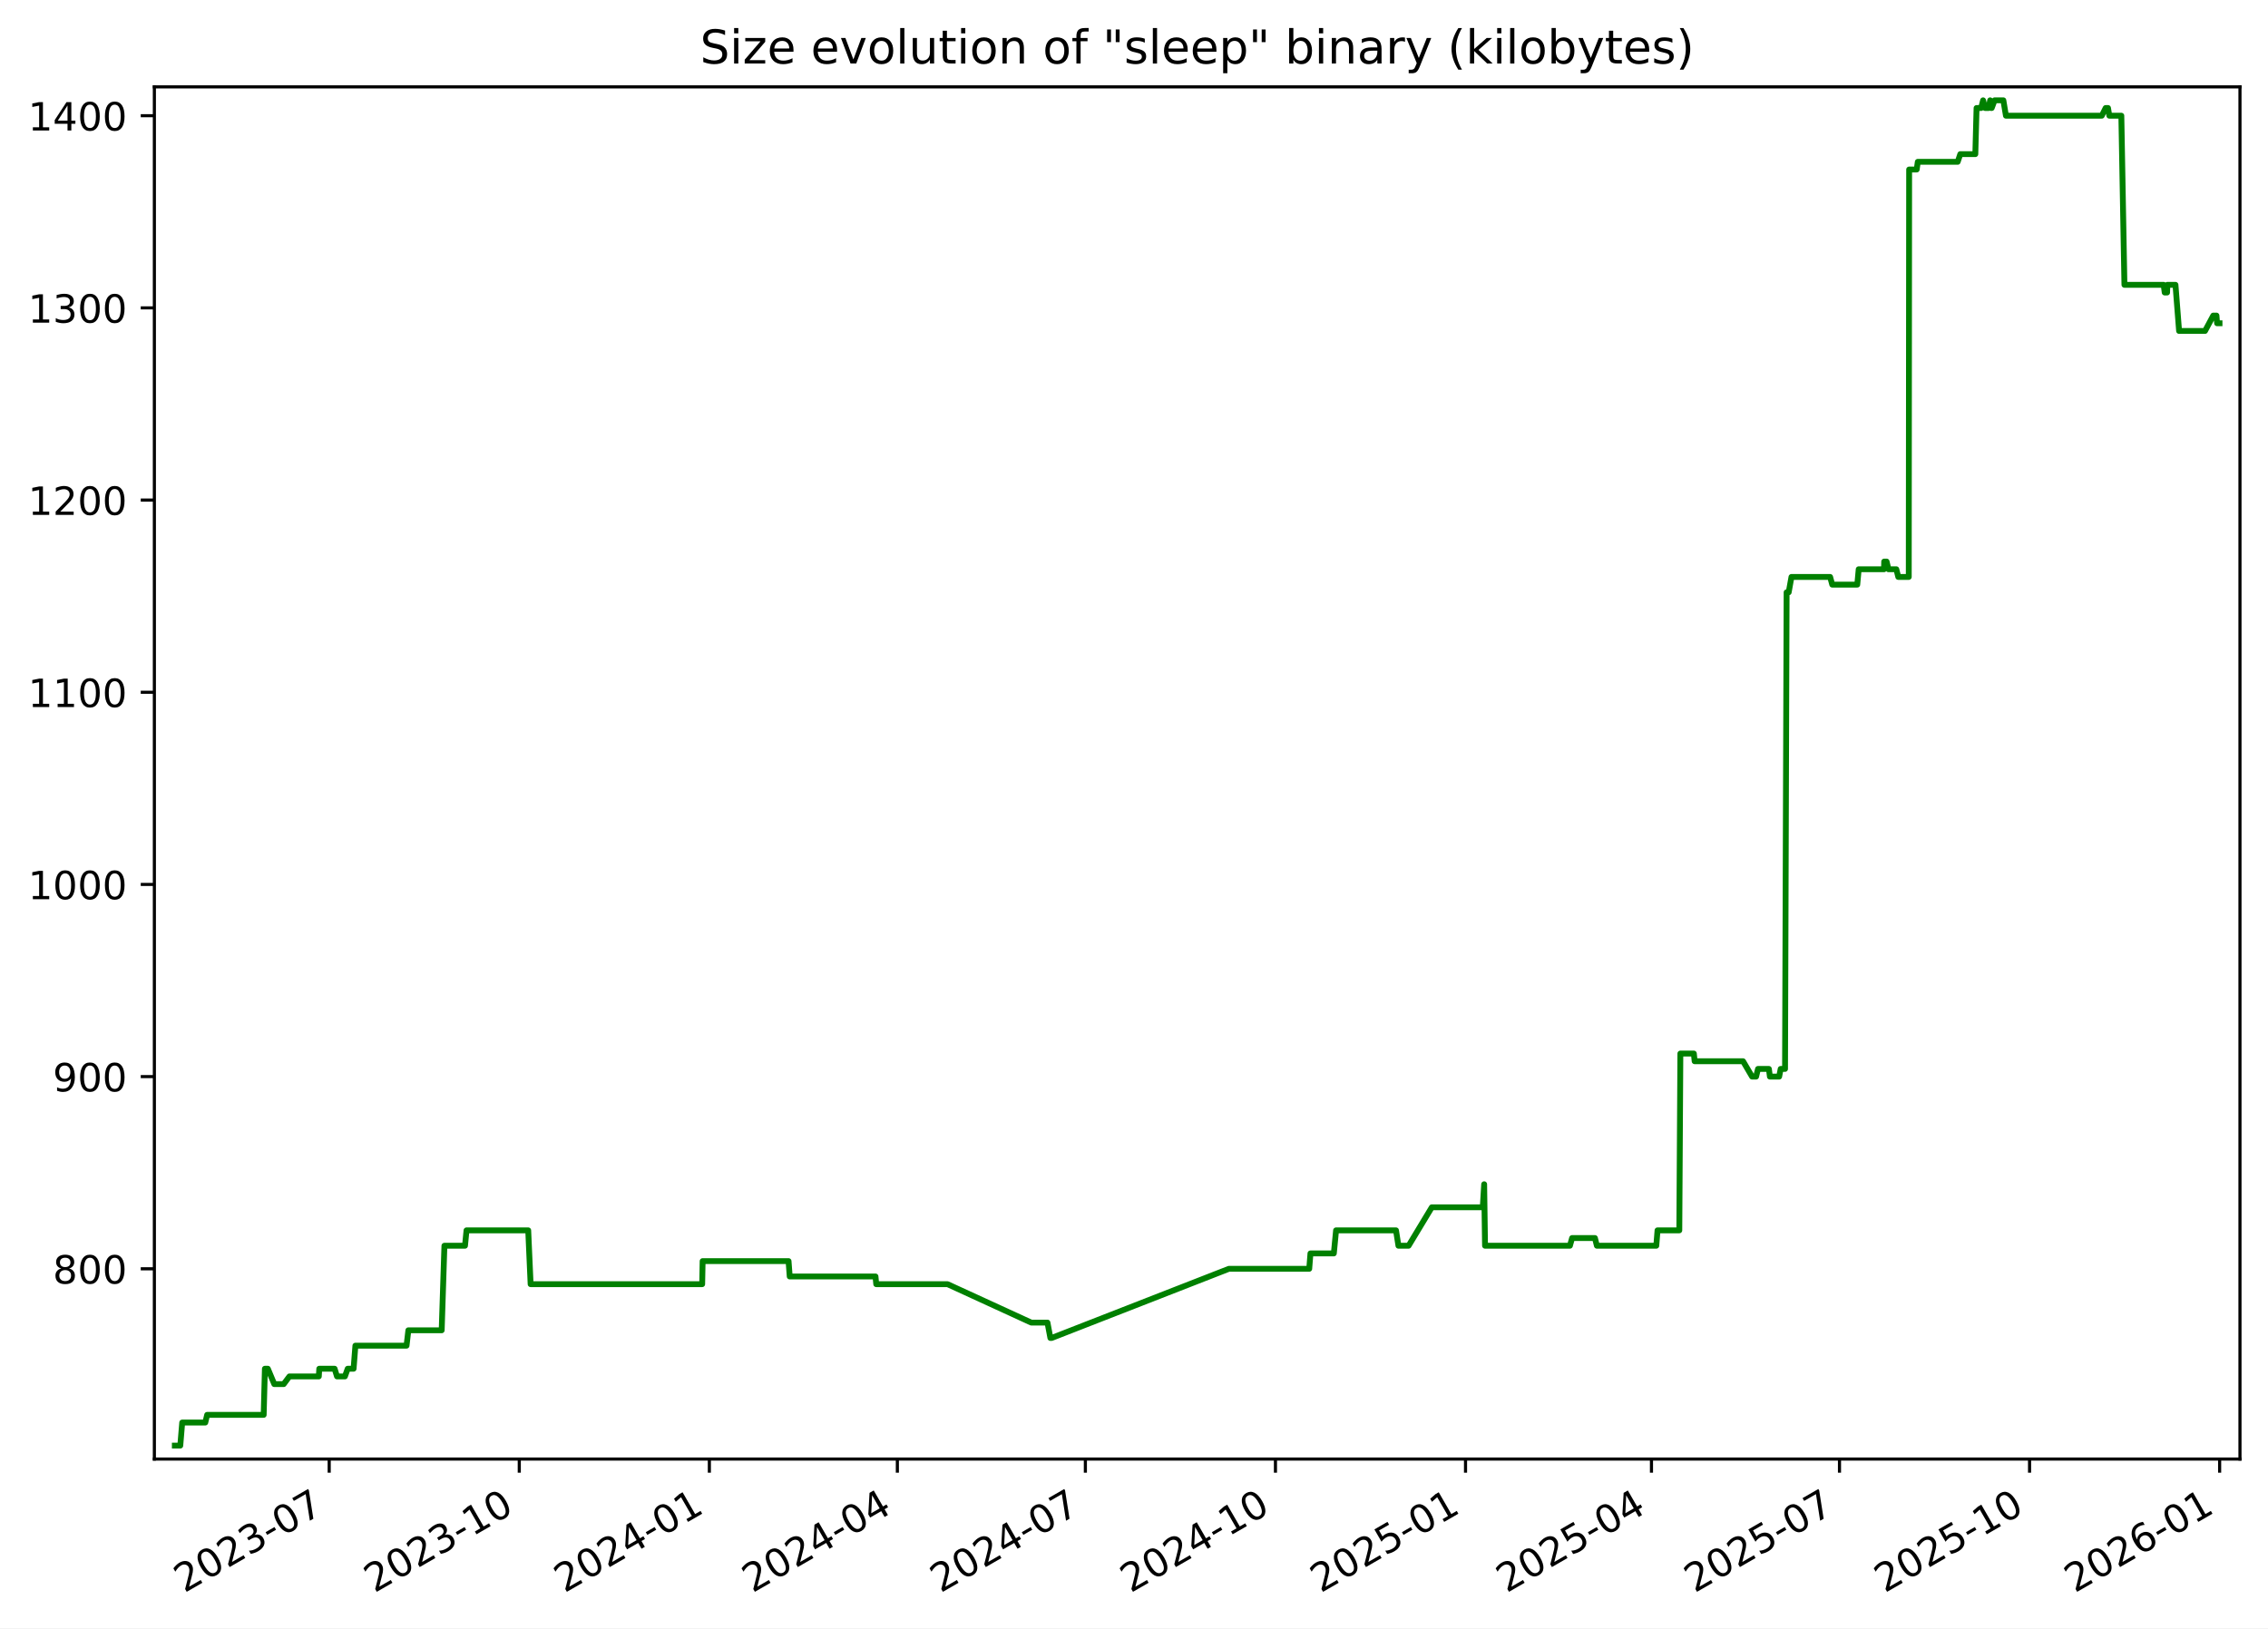
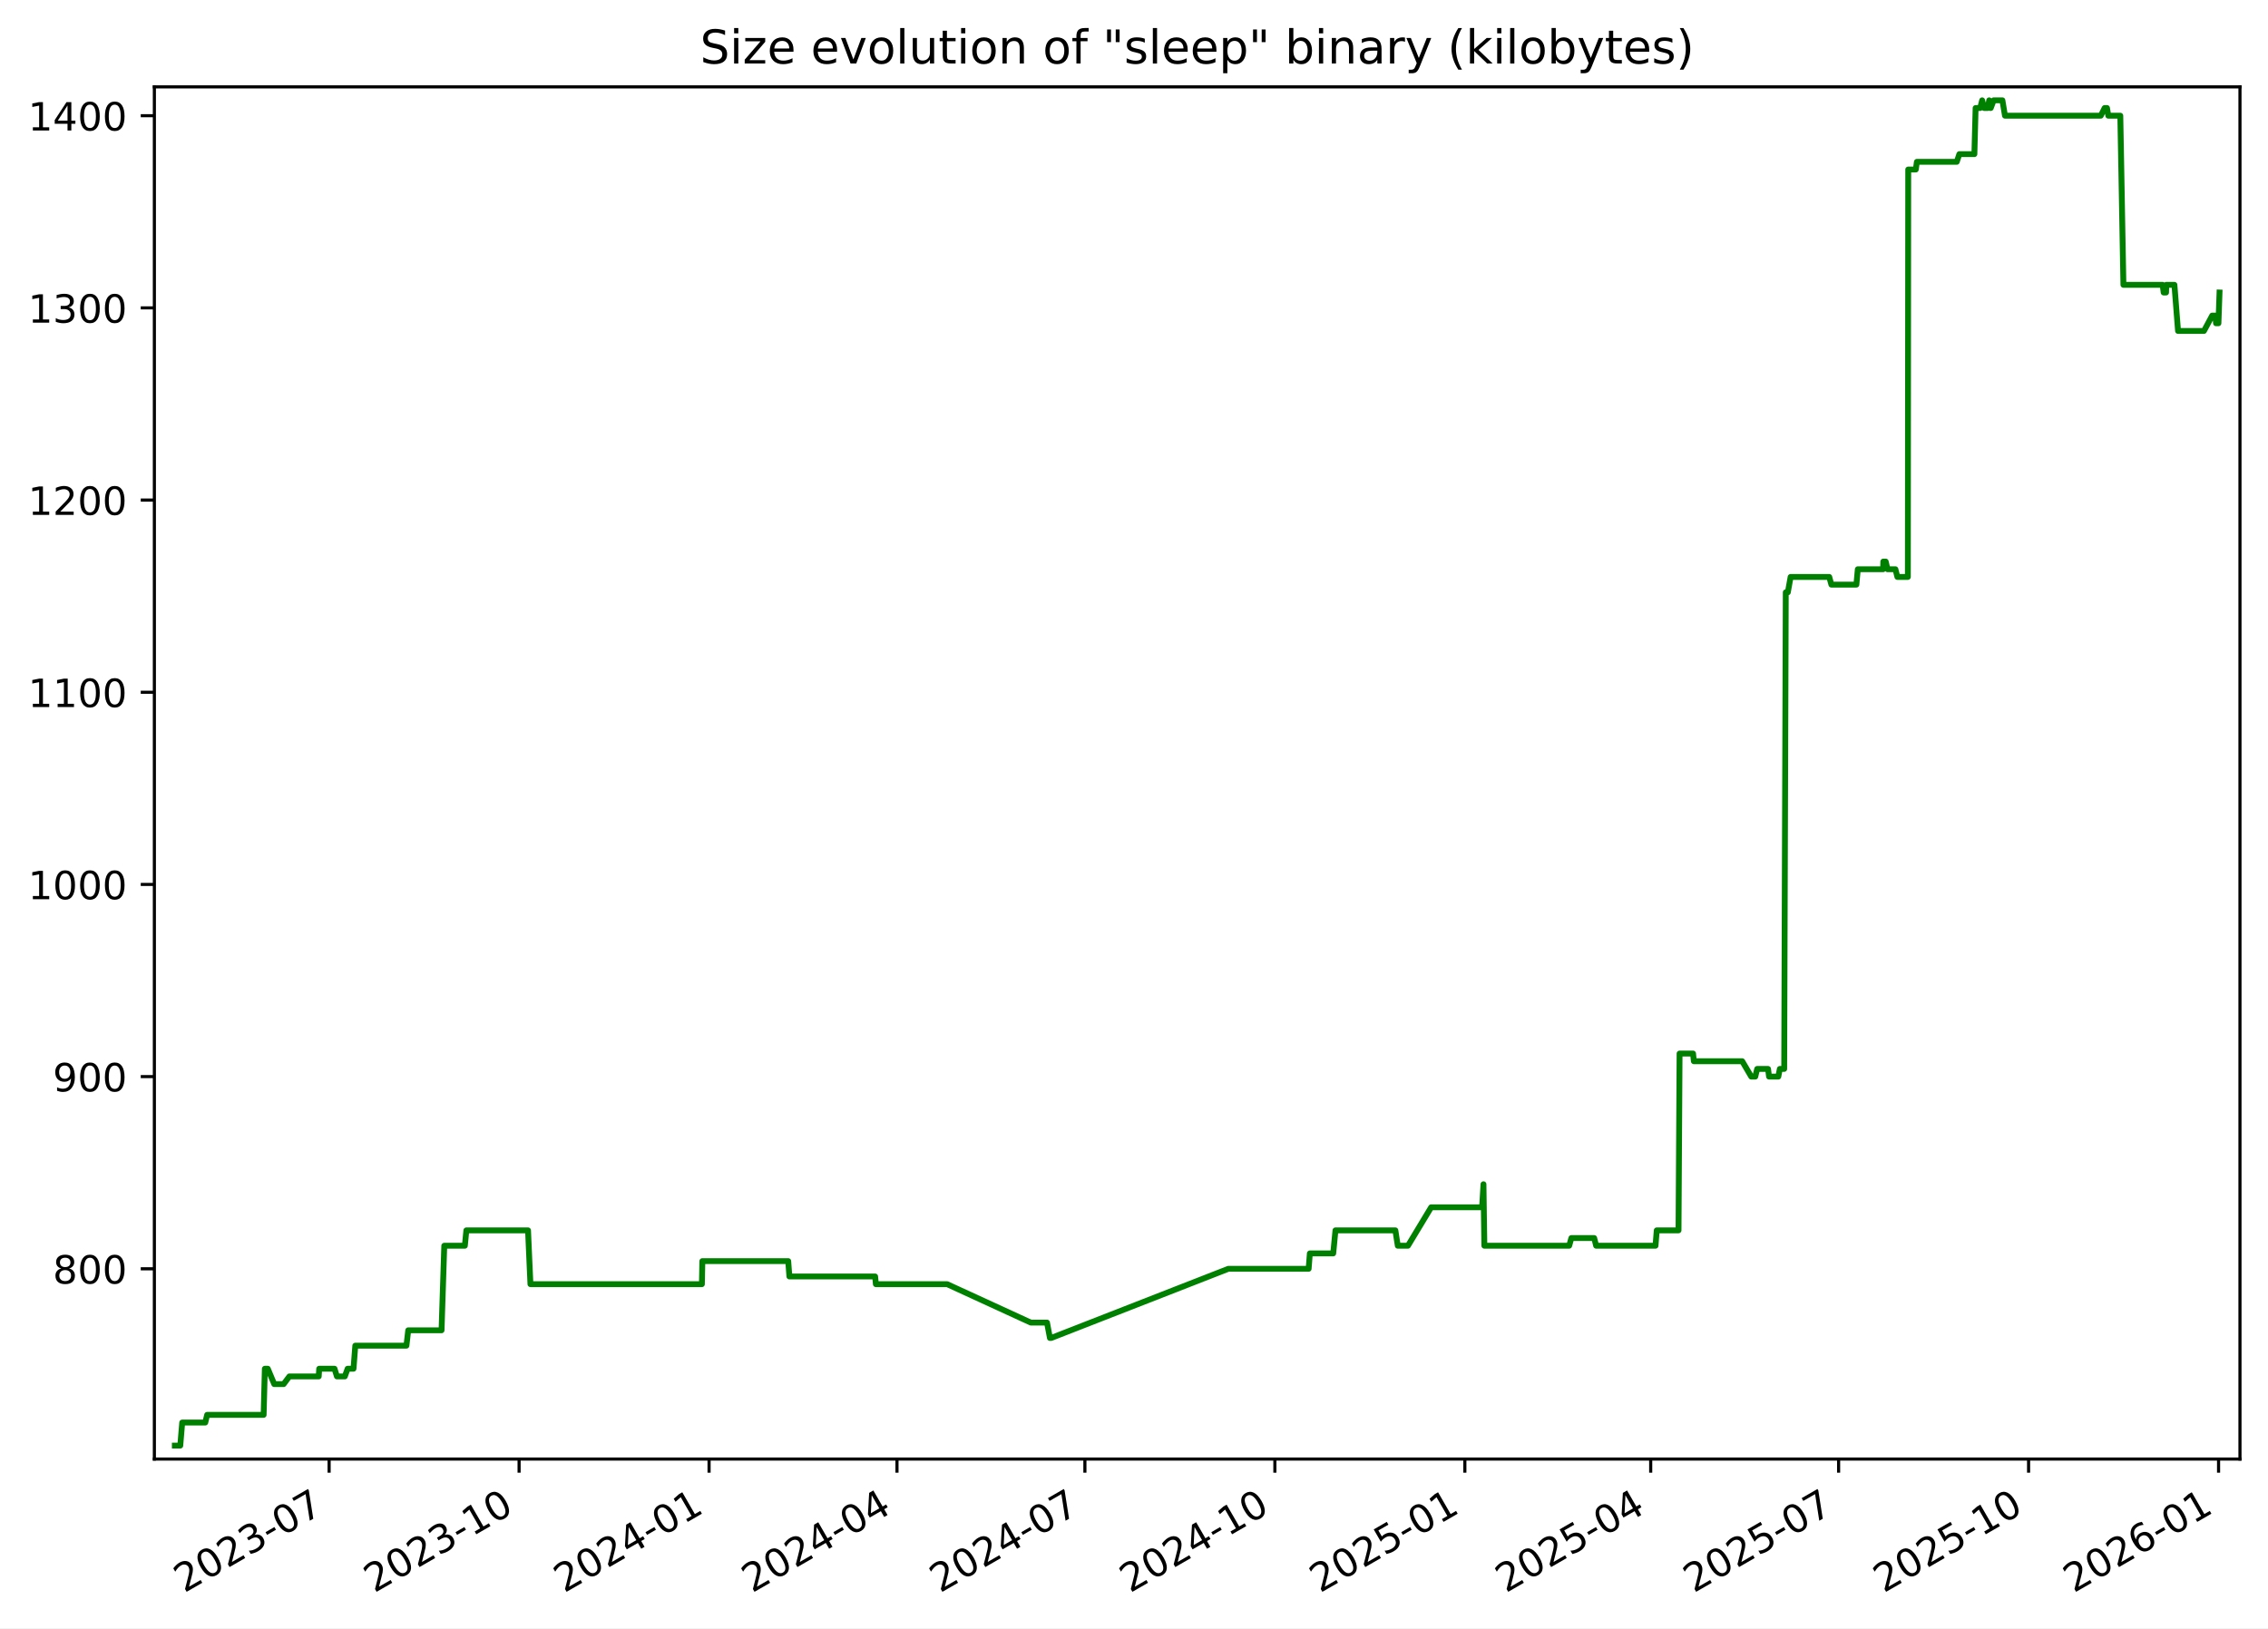
<svg xmlns="http://www.w3.org/2000/svg" xmlns:xlink="http://www.w3.org/1999/xlink" width="582.53pt" height="418.303pt" viewBox="0 0 582.53 418.303" version="1.1">
  <defs>
    <style type="text/css">*{stroke-linejoin: round; stroke-linecap: butt}</style>
  </defs>
  <g id="figure_1">
    <g id="patch_1">
      <path d="M -0 418.303  L 582.53 418.303  L 582.53 0  L -0 0  z " style="fill: #ffffff" />
    </g>
    <g id="axes_1">
      <g id="patch_2">
        <path d="M 39.65 374.83  L 575.33 374.83  L 575.33 22.318  L 39.65 22.318  z " style="fill: #ffffff" />
      </g>
      <g id="matplotlib.axis_1">
        <g id="xtick_1">
          <g id="line2d_1">
            <defs>
-               <path id="ma0a2fbe9e1" d="M 0 0  L 0 3.5  " style="stroke: #000000; stroke-width: 0.8" />
+               <path id="m535f89f838" d="M 0 0  L 0 3.5  " style="stroke: #000000; stroke-width: 0.8" />
            </defs>
            <g>
-               <use xlink:href="#ma0a2fbe9e1" x="84.553" y="374.83" style="stroke: #000000; stroke-width: 0.8" />
+               <use xlink:href="#m535f89f838" x="84.532" y="374.83" style="stroke: #000000; stroke-width: 0.8" />
            </g>
          </g>
          <g id="text_1">
-             <g transform="translate(47.32821 409.302) rotate(-30) scale(0.1 -0.1)">
+             <g transform="translate(47.30746 409.302) rotate(-30) scale(0.1 -0.1)">
              <defs>
                <path id="DejaVuSans-32" d="M 1228 531  L 3431 531  L 3431 0  L 469 0  L 469 531  Q 828 903 1448 1529  Q 2069 2156 2228 2338  Q 2531 2678 2651 2914  Q 2772 3150 2772 3378  Q 2772 3750 2511 3984  Q 2250 4219 1831 4219  Q 1534 4219 1204 4116  Q 875 4013 500 3803  L 500 4441  Q 881 4594 1212 4672  Q 1544 4750 1819 4750  Q 2544 4750 2975 4387  Q 3406 4025 3406 3419  Q 3406 3131 3298 2873  Q 3191 2616 2906 2266  Q 2828 2175 2409 1742  Q 1991 1309 1228 531  z " transform="scale(0.015625)" />
                <path id="DejaVuSans-30" d="M 2034 4250  Q 1547 4250 1301 3770  Q 1056 3291 1056 2328  Q 1056 1369 1301 889  Q 1547 409 2034 409  Q 2525 409 2770 889  Q 3016 1369 3016 2328  Q 3016 3291 2770 3770  Q 2525 4250 2034 4250  z M 2034 4750  Q 2819 4750 3233 4129  Q 3647 3509 3647 2328  Q 3647 1150 3233 529  Q 2819 -91 2034 -91  Q 1250 -91 836 529  Q 422 1150 422 2328  Q 422 3509 836 4129  Q 1250 4750 2034 4750  z " transform="scale(0.015625)" />
                <path id="DejaVuSans-33" d="M 2597 2516  Q 3050 2419 3304 2112  Q 3559 1806 3559 1356  Q 3559 666 3084 287  Q 2609 -91 1734 -91  Q 1441 -91 1130 -33  Q 819 25 488 141  L 488 750  Q 750 597 1062 519  Q 1375 441 1716 441  Q 2309 441 2620 675  Q 2931 909 2931 1356  Q 2931 1769 2642 2001  Q 2353 2234 1838 2234  L 1294 2234  L 1294 2753  L 1863 2753  Q 2328 2753 2575 2939  Q 2822 3125 2822 3475  Q 2822 3834 2567 4026  Q 2313 4219 1838 4219  Q 1578 4219 1281 4162  Q 984 4106 628 3988  L 628 4550  Q 988 4650 1302 4700  Q 1616 4750 1894 4750  Q 2613 4750 3031 4423  Q 3450 4097 3450 3541  Q 3450 3153 3228 2886  Q 3006 2619 2597 2516  z " transform="scale(0.015625)" />
                <path id="DejaVuSans-2d" d="M 313 2009  L 1997 2009  L 1997 1497  L 313 1497  L 313 2009  z " transform="scale(0.015625)" />
                <path id="DejaVuSans-37" d="M 525 4666  L 3525 4666  L 3525 4397  L 1831 0  L 1172 0  L 2766 4134  L 525 4134  L 525 4666  z " transform="scale(0.015625)" />
              </defs>
              <use xlink:href="#DejaVuSans-32" />
              <use xlink:href="#DejaVuSans-30" x="63.623" />
              <use xlink:href="#DejaVuSans-32" x="127.246" />
              <use xlink:href="#DejaVuSans-33" x="190.869" />
              <use xlink:href="#DejaVuSans-2d" x="254.492" />
              <use xlink:href="#DejaVuSans-30" x="290.576" />
              <use xlink:href="#DejaVuSans-37" x="354.199" />
            </g>
          </g>
        </g>
        <g id="xtick_2">
          <g id="line2d_2">
            <g>
-               <use xlink:href="#ma0a2fbe9e1" x="133.374" y="374.83" style="stroke: #000000; stroke-width: 0.8" />
+               <use xlink:href="#m535f89f838" x="133.327" y="374.83" style="stroke: #000000; stroke-width: 0.8" />
            </g>
          </g>
          <g id="text_2">
-             <g transform="translate(96.14898 409.302) rotate(-30) scale(0.1 -0.1)">
+             <g transform="translate(96.10268 409.302) rotate(-30) scale(0.1 -0.1)">
              <defs>
                <path id="DejaVuSans-31" d="M 794 531  L 1825 531  L 1825 4091  L 703 3866  L 703 4441  L 1819 4666  L 2450 4666  L 2450 531  L 3481 531  L 3481 0  L 794 0  L 794 531  z " transform="scale(0.015625)" />
              </defs>
              <use xlink:href="#DejaVuSans-32" />
              <use xlink:href="#DejaVuSans-30" x="63.623" />
              <use xlink:href="#DejaVuSans-32" x="127.246" />
              <use xlink:href="#DejaVuSans-33" x="190.869" />
              <use xlink:href="#DejaVuSans-2d" x="254.492" />
              <use xlink:href="#DejaVuSans-31" x="290.576" />
              <use xlink:href="#DejaVuSans-30" x="354.199" />
            </g>
          </g>
        </g>
        <g id="xtick_3">
          <g id="line2d_3">
            <g>
-               <use xlink:href="#ma0a2fbe9e1" x="182.195" y="374.83" style="stroke: #000000; stroke-width: 0.8" />
+               <use xlink:href="#m535f89f838" x="182.123" y="374.83" style="stroke: #000000; stroke-width: 0.8" />
            </g>
          </g>
          <g id="text_3">
-             <g transform="translate(144.9698 409.302) rotate(-30) scale(0.1 -0.1)">
+             <g transform="translate(144.8979 409.302) rotate(-30) scale(0.1 -0.1)">
              <defs>
                <path id="DejaVuSans-34" d="M 2419 4116  L 825 1625  L 2419 1625  L 2419 4116  z M 2253 4666  L 3047 4666  L 3047 1625  L 3713 1625  L 3713 1100  L 3047 1100  L 3047 0  L 2419 0  L 2419 1100  L 313 1100  L 313 1709  L 2253 4666  z " transform="scale(0.015625)" />
              </defs>
              <use xlink:href="#DejaVuSans-32" />
              <use xlink:href="#DejaVuSans-30" x="63.623" />
              <use xlink:href="#DejaVuSans-32" x="127.246" />
              <use xlink:href="#DejaVuSans-34" x="190.869" />
              <use xlink:href="#DejaVuSans-2d" x="254.492" />
              <use xlink:href="#DejaVuSans-30" x="290.576" />
              <use xlink:href="#DejaVuSans-31" x="354.199" />
            </g>
          </g>
        </g>
        <g id="xtick_4">
          <g id="line2d_4">
            <g>
-               <use xlink:href="#ma0a2fbe9e1" x="230.485" y="374.83" style="stroke: #000000; stroke-width: 0.8" />
+               <use xlink:href="#m535f89f838" x="230.388" y="374.83" style="stroke: #000000; stroke-width: 0.8" />
            </g>
          </g>
          <g id="text_4">
-             <g transform="translate(193.2599 409.302) rotate(-30) scale(0.1 -0.1)">
+             <g transform="translate(193.1627 409.302) rotate(-30) scale(0.1 -0.1)">
              <use xlink:href="#DejaVuSans-32" />
              <use xlink:href="#DejaVuSans-30" x="63.623" />
              <use xlink:href="#DejaVuSans-32" x="127.246" />
              <use xlink:href="#DejaVuSans-34" x="190.869" />
              <use xlink:href="#DejaVuSans-2d" x="254.492" />
              <use xlink:href="#DejaVuSans-30" x="290.576" />
              <use xlink:href="#DejaVuSans-34" x="354.199" />
            </g>
          </g>
        </g>
        <g id="xtick_5">
          <g id="line2d_5">
            <g>
-               <use xlink:href="#ma0a2fbe9e1" x="278.775" y="374.83" style="stroke: #000000; stroke-width: 0.8" />
+               <use xlink:href="#m535f89f838" x="278.652" y="374.83" style="stroke: #000000; stroke-width: 0.8" />
            </g>
          </g>
          <g id="text_5">
-             <g transform="translate(241.55 409.302) rotate(-30) scale(0.1 -0.1)">
+             <g transform="translate(241.4276 409.302) rotate(-30) scale(0.1 -0.1)">
              <use xlink:href="#DejaVuSans-32" />
              <use xlink:href="#DejaVuSans-30" x="63.623" />
              <use xlink:href="#DejaVuSans-32" x="127.246" />
              <use xlink:href="#DejaVuSans-34" x="190.869" />
              <use xlink:href="#DejaVuSans-2d" x="254.492" />
              <use xlink:href="#DejaVuSans-30" x="290.576" />
              <use xlink:href="#DejaVuSans-37" x="354.199" />
            </g>
          </g>
        </g>
        <g id="xtick_6">
          <g id="line2d_6">
            <g>
-               <use xlink:href="#ma0a2fbe9e1" x="327.596" y="374.83" style="stroke: #000000; stroke-width: 0.8" />
+               <use xlink:href="#m535f89f838" x="327.448" y="374.83" style="stroke: #000000; stroke-width: 0.8" />
            </g>
          </g>
          <g id="text_6">
-             <g transform="translate(290.3707 409.302) rotate(-30) scale(0.1 -0.1)">
+             <g transform="translate(290.2228 409.302) rotate(-30) scale(0.1 -0.1)">
              <use xlink:href="#DejaVuSans-32" />
              <use xlink:href="#DejaVuSans-30" x="63.623" />
              <use xlink:href="#DejaVuSans-32" x="127.246" />
              <use xlink:href="#DejaVuSans-34" x="190.869" />
              <use xlink:href="#DejaVuSans-2d" x="254.492" />
              <use xlink:href="#DejaVuSans-31" x="290.576" />
              <use xlink:href="#DejaVuSans-30" x="354.199" />
            </g>
          </g>
        </g>
        <g id="xtick_7">
          <g id="line2d_7">
            <g>
-               <use xlink:href="#ma0a2fbe9e1" x="376.416" y="374.83" style="stroke: #000000; stroke-width: 0.8" />
+               <use xlink:href="#m535f89f838" x="376.243" y="374.83" style="stroke: #000000; stroke-width: 0.8" />
            </g>
          </g>
          <g id="text_7">
-             <g transform="translate(339.1915 409.302) rotate(-30) scale(0.1 -0.1)">
+             <g transform="translate(339.018 409.302) rotate(-30) scale(0.1 -0.1)">
              <defs>
                <path id="DejaVuSans-35" d="M 691 4666  L 3169 4666  L 3169 4134  L 1269 4134  L 1269 2991  Q 1406 3038 1543 3061  Q 1681 3084 1819 3084  Q 2600 3084 3056 2656  Q 3513 2228 3513 1497  Q 3513 744 3044 326  Q 2575 -91 1722 -91  Q 1428 -91 1123 -41  Q 819 9 494 109  L 494 744  Q 775 591 1075 516  Q 1375 441 1709 441  Q 2250 441 2565 725  Q 2881 1009 2881 1497  Q 2881 1984 2565 2268  Q 2250 2553 1709 2553  Q 1456 2553 1204 2497  Q 953 2441 691 2322  L 691 4666  z " transform="scale(0.015625)" />
              </defs>
              <use xlink:href="#DejaVuSans-32" />
              <use xlink:href="#DejaVuSans-30" x="63.623" />
              <use xlink:href="#DejaVuSans-32" x="127.246" />
              <use xlink:href="#DejaVuSans-35" x="190.869" />
              <use xlink:href="#DejaVuSans-2d" x="254.492" />
              <use xlink:href="#DejaVuSans-30" x="290.576" />
              <use xlink:href="#DejaVuSans-31" x="354.199" />
            </g>
          </g>
        </g>
        <g id="xtick_8">
          <g id="line2d_8">
            <g>
-               <use xlink:href="#ma0a2fbe9e1" x="424.176" y="374.83" style="stroke: #000000; stroke-width: 0.8" />
+               <use xlink:href="#m535f89f838" x="423.977" y="374.83" style="stroke: #000000; stroke-width: 0.8" />
            </g>
          </g>
          <g id="text_8">
-             <g transform="translate(386.951 409.302) rotate(-30) scale(0.1 -0.1)">
+             <g transform="translate(386.7525 409.302) rotate(-30) scale(0.1 -0.1)">
              <use xlink:href="#DejaVuSans-32" />
              <use xlink:href="#DejaVuSans-30" x="63.623" />
              <use xlink:href="#DejaVuSans-32" x="127.246" />
              <use xlink:href="#DejaVuSans-35" x="190.869" />
              <use xlink:href="#DejaVuSans-2d" x="254.492" />
              <use xlink:href="#DejaVuSans-30" x="290.576" />
              <use xlink:href="#DejaVuSans-34" x="354.199" />
            </g>
          </g>
        </g>
        <g id="xtick_9">
          <g id="line2d_9">
            <g>
-               <use xlink:href="#ma0a2fbe9e1" x="472.466" y="374.83" style="stroke: #000000; stroke-width: 0.8" />
+               <use xlink:href="#m535f89f838" x="472.242" y="374.83" style="stroke: #000000; stroke-width: 0.8" />
            </g>
          </g>
          <g id="text_9">
-             <g transform="translate(435.2411 409.302) rotate(-30) scale(0.1 -0.1)">
+             <g transform="translate(435.0173 409.302) rotate(-30) scale(0.1 -0.1)">
              <use xlink:href="#DejaVuSans-32" />
              <use xlink:href="#DejaVuSans-30" x="63.623" />
              <use xlink:href="#DejaVuSans-32" x="127.246" />
              <use xlink:href="#DejaVuSans-35" x="190.869" />
              <use xlink:href="#DejaVuSans-2d" x="254.492" />
              <use xlink:href="#DejaVuSans-30" x="290.576" />
              <use xlink:href="#DejaVuSans-37" x="354.199" />
            </g>
          </g>
        </g>
        <g id="xtick_10">
          <g id="line2d_10">
            <g>
-               <use xlink:href="#ma0a2fbe9e1" x="521.287" y="374.83" style="stroke: #000000; stroke-width: 0.8" />
+               <use xlink:href="#m535f89f838" x="521.037" y="374.83" style="stroke: #000000; stroke-width: 0.8" />
            </g>
          </g>
          <g id="text_10">
-             <g transform="translate(484.0618 409.302) rotate(-30) scale(0.1 -0.1)">
+             <g transform="translate(483.8125 409.302) rotate(-30) scale(0.1 -0.1)">
              <use xlink:href="#DejaVuSans-32" />
              <use xlink:href="#DejaVuSans-30" x="63.623" />
              <use xlink:href="#DejaVuSans-32" x="127.246" />
              <use xlink:href="#DejaVuSans-35" x="190.869" />
              <use xlink:href="#DejaVuSans-2d" x="254.492" />
              <use xlink:href="#DejaVuSans-31" x="290.576" />
              <use xlink:href="#DejaVuSans-30" x="354.199" />
            </g>
          </g>
        </g>
        <g id="xtick_11">
          <g id="line2d_11">
            <g>
-               <use xlink:href="#ma0a2fbe9e1" x="570.107" y="374.83" style="stroke: #000000; stroke-width: 0.8" />
+               <use xlink:href="#m535f89f838" x="569.833" y="374.83" style="stroke: #000000; stroke-width: 0.8" />
            </g>
          </g>
          <g id="text_11">
-             <g transform="translate(532.8826 409.302) rotate(-30) scale(0.1 -0.1)">
+             <g transform="translate(532.6078 409.302) rotate(-30) scale(0.1 -0.1)">
              <defs>
                <path id="DejaVuSans-36" d="M 2113 2584  Q 1688 2584 1439 2293  Q 1191 2003 1191 1497  Q 1191 994 1439 701  Q 1688 409 2113 409  Q 2538 409 2786 701  Q 3034 994 3034 1497  Q 3034 2003 2786 2293  Q 2538 2584 2113 2584  z M 3366 4563  L 3366 3988  Q 3128 4100 2886 4159  Q 2644 4219 2406 4219  Q 1781 4219 1451 3797  Q 1122 3375 1075 2522  Q 1259 2794 1537 2939  Q 1816 3084 2150 3084  Q 2853 3084 3261 2657  Q 3669 2231 3669 1497  Q 3669 778 3244 343  Q 2819 -91 2113 -91  Q 1303 -91 875 529  Q 447 1150 447 2328  Q 447 3434 972 4092  Q 1497 4750 2381 4750  Q 2619 4750 2861 4703  Q 3103 4656 3366 4563  z " transform="scale(0.015625)" />
              </defs>
              <use xlink:href="#DejaVuSans-32" />
              <use xlink:href="#DejaVuSans-30" x="63.623" />
              <use xlink:href="#DejaVuSans-32" x="127.246" />
              <use xlink:href="#DejaVuSans-36" x="190.869" />
              <use xlink:href="#DejaVuSans-2d" x="254.492" />
              <use xlink:href="#DejaVuSans-30" x="290.576" />
              <use xlink:href="#DejaVuSans-31" x="354.199" />
            </g>
          </g>
        </g>
      </g>
      <g id="matplotlib.axis_2">
        <g id="ytick_1">
          <g id="line2d_12">
            <defs>
-               <path id="m99bd95fe24" d="M 0 0  L -3.5 0  " style="stroke: #000000; stroke-width: 0.8" />
+               <path id="m70b6b418d8" d="M 0 0  L -3.5 0  " style="stroke: #000000; stroke-width: 0.8" />
            </defs>
            <g>
-               <use xlink:href="#m99bd95fe24" x="39.65" y="325.952" style="stroke: #000000; stroke-width: 0.8" />
+               <use xlink:href="#m70b6b418d8" x="39.65" y="325.952" style="stroke: #000000; stroke-width: 0.8" />
            </g>
          </g>
          <g id="text_12">
            <g transform="translate(13.5625 329.7516) scale(0.1 -0.1)">
              <defs>
                <path id="DejaVuSans-38" d="M 2034 2216  Q 1584 2216 1326 1975  Q 1069 1734 1069 1313  Q 1069 891 1326 650  Q 1584 409 2034 409  Q 2484 409 2743 651  Q 3003 894 3003 1313  Q 3003 1734 2745 1975  Q 2488 2216 2034 2216  z M 1403 2484  Q 997 2584 770 2862  Q 544 3141 544 3541  Q 544 4100 942 4425  Q 1341 4750 2034 4750  Q 2731 4750 3128 4425  Q 3525 4100 3525 3541  Q 3525 3141 3298 2862  Q 3072 2584 2669 2484  Q 3125 2378 3379 2068  Q 3634 1759 3634 1313  Q 3634 634 3220 271  Q 2806 -91 2034 -91  Q 1263 -91 848 271  Q 434 634 434 1313  Q 434 1759 690 2068  Q 947 2378 1403 2484  z M 1172 3481  Q 1172 3119 1398 2916  Q 1625 2713 2034 2713  Q 2441 2713 2670 2916  Q 2900 3119 2900 3481  Q 2900 3844 2670 4047  Q 2441 4250 2034 4250  Q 1625 4250 1398 4047  Q 1172 3844 1172 3481  z " transform="scale(0.015625)" />
              </defs>
              <use xlink:href="#DejaVuSans-38" />
              <use xlink:href="#DejaVuSans-30" x="63.623" />
              <use xlink:href="#DejaVuSans-30" x="127.246" />
            </g>
          </g>
        </g>
        <g id="ytick_2">
          <g id="line2d_13">
            <g>
-               <use xlink:href="#m99bd95fe24" x="39.65" y="276.581" style="stroke: #000000; stroke-width: 0.8" />
+               <use xlink:href="#m70b6b418d8" x="39.65" y="276.581" style="stroke: #000000; stroke-width: 0.8" />
            </g>
          </g>
          <g id="text_13">
            <g transform="translate(13.5625 280.3802) scale(0.1 -0.1)">
              <defs>
                <path id="DejaVuSans-39" d="M 703 97  L 703 672  Q 941 559 1184 500  Q 1428 441 1663 441  Q 2288 441 2617 861  Q 2947 1281 2994 2138  Q 2813 1869 2534 1725  Q 2256 1581 1919 1581  Q 1219 1581 811 2004  Q 403 2428 403 3163  Q 403 3881 828 4315  Q 1253 4750 1959 4750  Q 2769 4750 3195 4129  Q 3622 3509 3622 2328  Q 3622 1225 3098 567  Q 2575 -91 1691 -91  Q 1453 -91 1209 -44  Q 966 3 703 97  z M 1959 2075  Q 2384 2075 2632 2365  Q 2881 2656 2881 3163  Q 2881 3666 2632 3958  Q 2384 4250 1959 4250  Q 1534 4250 1286 3958  Q 1038 3666 1038 3163  Q 1038 2656 1286 2365  Q 1534 2075 1959 2075  z " transform="scale(0.015625)" />
              </defs>
              <use xlink:href="#DejaVuSans-39" />
              <use xlink:href="#DejaVuSans-30" x="63.623" />
              <use xlink:href="#DejaVuSans-30" x="127.246" />
            </g>
          </g>
        </g>
        <g id="ytick_3">
          <g id="line2d_14">
            <g>
-               <use xlink:href="#m99bd95fe24" x="39.65" y="227.21" style="stroke: #000000; stroke-width: 0.8" />
+               <use xlink:href="#m70b6b418d8" x="39.65" y="227.21" style="stroke: #000000; stroke-width: 0.8" />
            </g>
          </g>
          <g id="text_14">
            <g transform="translate(7.2 231.0088) scale(0.1 -0.1)">
              <use xlink:href="#DejaVuSans-31" />
              <use xlink:href="#DejaVuSans-30" x="63.623" />
              <use xlink:href="#DejaVuSans-30" x="127.246" />
              <use xlink:href="#DejaVuSans-30" x="190.869" />
            </g>
          </g>
        </g>
        <g id="ytick_4">
          <g id="line2d_15">
            <g>
-               <use xlink:href="#m99bd95fe24" x="39.65" y="177.838" style="stroke: #000000; stroke-width: 0.8" />
+               <use xlink:href="#m70b6b418d8" x="39.65" y="177.838" style="stroke: #000000; stroke-width: 0.8" />
            </g>
          </g>
          <g id="text_15">
            <g transform="translate(7.2 181.6373) scale(0.1 -0.1)">
              <use xlink:href="#DejaVuSans-31" />
              <use xlink:href="#DejaVuSans-31" x="63.623" />
              <use xlink:href="#DejaVuSans-30" x="127.246" />
              <use xlink:href="#DejaVuSans-30" x="190.869" />
            </g>
          </g>
        </g>
        <g id="ytick_5">
          <g id="line2d_16">
            <g>
-               <use xlink:href="#m99bd95fe24" x="39.65" y="128.467" style="stroke: #000000; stroke-width: 0.8" />
+               <use xlink:href="#m70b6b418d8" x="39.65" y="128.467" style="stroke: #000000; stroke-width: 0.8" />
            </g>
          </g>
          <g id="text_16">
            <g transform="translate(7.2 132.2659) scale(0.1 -0.1)">
              <use xlink:href="#DejaVuSans-31" />
              <use xlink:href="#DejaVuSans-32" x="63.623" />
              <use xlink:href="#DejaVuSans-30" x="127.246" />
              <use xlink:href="#DejaVuSans-30" x="190.869" />
            </g>
          </g>
        </g>
        <g id="ytick_6">
          <g id="line2d_17">
            <g>
-               <use xlink:href="#m99bd95fe24" x="39.65" y="79.095" style="stroke: #000000; stroke-width: 0.8" />
+               <use xlink:href="#m70b6b418d8" x="39.65" y="79.095" style="stroke: #000000; stroke-width: 0.8" />
            </g>
          </g>
          <g id="text_17">
            <g transform="translate(7.2 82.89449) scale(0.1 -0.1)">
              <use xlink:href="#DejaVuSans-31" />
              <use xlink:href="#DejaVuSans-33" x="63.623" />
              <use xlink:href="#DejaVuSans-30" x="127.246" />
              <use xlink:href="#DejaVuSans-30" x="190.869" />
            </g>
          </g>
        </g>
        <g id="ytick_7">
          <g id="line2d_18">
            <g>
-               <use xlink:href="#m99bd95fe24" x="39.65" y="29.724" style="stroke: #000000; stroke-width: 0.8" />
+               <use xlink:href="#m70b6b418d8" x="39.65" y="29.724" style="stroke: #000000; stroke-width: 0.8" />
            </g>
          </g>
          <g id="text_18">
            <g transform="translate(7.2 33.52306) scale(0.1 -0.1)">
              <use xlink:href="#DejaVuSans-31" />
              <use xlink:href="#DejaVuSans-34" x="63.623" />
              <use xlink:href="#DejaVuSans-30" x="127.246" />
              <use xlink:href="#DejaVuSans-30" x="190.869" />
            </g>
          </g>
        </g>
      </g>
      <g id="line2d_19">
-         <path d="M 44.902 371.374  L 46.307 371.374  L 46.798 365.45  L 52.729 365.45  L 53.206 363.475  L 67.727 363.475  L 68.038 351.626  L 68.796 351.626  L 70.45 355.575  L 72.867 355.575  L 74.341 353.6  L 81.887 353.6  L 82.007 351.626  L 85.944 351.626  L 86.559 353.6  L 88.593 353.6  L 89.305 351.626  L 90.82 351.626  L 91.282 345.701  L 104.421 345.701  L 104.887 341.751  L 113.447 341.751  L 114.145 320.028  L 119.434 320.028  L 119.823 316.078  L 135.672 316.078  L 136.287 329.902  L 180.353 329.902  L 180.468 323.978  L 202.538 323.978  L 202.836 327.927  L 224.87 327.927  L 225.059 329.902  L 243.37 329.902  L 264.878 339.776  L 269.04 339.776  L 269.788 343.726  L 270.111 343.726  L 315.648 325.952  L 336.275 325.952  L 336.584 322.003  L 342.591 322.003  L 343.165 316.078  L 358.561 316.078  L 359.184 320.028  L 361.796 320.028  L 367.757 310.154  L 380.85 310.154  L 381.204 304.229  L 381.427 320.028  L 403.23 320.028  L 403.787 318.053  L 409.656 318.053  L 410.155 320.028  L 425.417 320.028  L 425.729 316.078  L 431.327 316.078  L 431.597 270.656  L 435.064 270.656  L 435.264 272.631  L 447.696 272.631  L 450.015 276.581  L 451.049 276.581  L 451.537 274.606  L 454.338 274.606  L 454.593 276.581  L 456.973 276.581  L 457.357 274.606  L 458.483 274.606  L 458.886 152.165  L 459.422 152.165  L 460.131 148.215  L 470.063 148.215  L 470.605 150.19  L 477.036 150.19  L 477.401 146.24  L 483.902 146.24  L 483.952 144.266  L 484.571 144.266  L 485.047 146.24  L 487.066 146.24  L 487.568 148.215  L 490.263 148.215  L 490.358 43.548  L 492.301 43.548  L 492.58 41.573  L 502.832 41.573  L 503.494 39.598  L 507.358 39.598  L 507.674 27.749  L 508.847 27.749  L 509.351 25.774  L 509.871 27.749  L 510.793 27.749  L 511.163 25.774  L 511.407 27.749  L 511.567 27.749  L 512.308 25.774  L 514.56 25.774  L 515.218 29.724  L 539.841 29.724  L 540.827 27.749  L 541.438 27.749  L 541.771 29.724  L 544.86 29.724  L 545.654 73.171  L 555.734 73.171  L 555.997 75.146  L 556.617 75.146  L 556.671 73.171  L 558.765 73.171  L 559.693 85.02  L 566.354 85.02  L 568.47 81.07  L 569.293 81.07  L 569.452 83.045  L 570.078 83.045  L 570.078 83.045  " clip-path="url(#p558e7b831e)" style="fill: none; stroke: #008000; stroke-width: 1.5; stroke-linecap: square" />
+         <path d="M 44.902 371.374  L 46.306 371.374  L 46.797 365.45  L 52.725 365.45  L 53.202 363.475  L 67.715 363.475  L 68.026 351.626  L 68.784 351.626  L 70.437 355.575  L 72.853 355.575  L 74.326 353.6  L 81.867 353.6  L 81.988 351.626  L 85.922 351.626  L 86.538 353.6  L 88.57 353.6  L 89.282 351.626  L 90.796 351.626  L 91.258 345.701  L 104.39 345.701  L 104.856 341.751  L 113.411 341.751  L 114.109 320.028  L 119.395 320.028  L 119.784 316.078  L 135.624 316.078  L 136.239 329.902  L 180.282 329.902  L 180.397 323.978  L 202.455 323.978  L 202.753 327.927  L 224.776 327.927  L 224.964 329.902  L 243.266 329.902  L 264.763 339.776  L 268.923 339.776  L 269.67 343.726  L 269.993 343.726  L 315.506 325.952  L 336.123 325.952  L 336.432 322.003  L 342.435 322.003  L 343.009 316.078  L 358.397 316.078  L 359.019 320.028  L 361.63 320.028  L 367.588 310.154  L 380.674 310.154  L 381.028 304.229  L 381.251 320.028  L 403.042 320.028  L 403.599 318.053  L 409.465 318.053  L 409.964 320.028  L 425.218 320.028  L 425.53 316.078  L 431.125 316.078  L 431.395 270.656  L 434.86 270.656  L 435.06 272.631  L 447.485 272.631  L 449.803 276.581  L 450.836 276.581  L 451.324 274.606  L 454.124 274.606  L 454.378 276.581  L 456.757 276.581  L 457.141 274.606  L 458.267 274.606  L 458.67 152.165  L 459.205 152.165  L 459.913 148.215  L 469.84 148.215  L 470.382 150.19  L 476.81 150.19  L 477.174 146.24  L 483.672 146.24  L 483.722 144.266  L 484.341 144.266  L 484.816 146.24  L 486.835 146.24  L 487.336 148.215  L 490.03 148.215  L 490.124 43.548  L 492.067 43.548  L 492.346 41.573  L 502.592 41.573  L 503.254 39.598  L 507.116 39.598  L 507.431 27.749  L 508.604 27.749  L 509.108 25.774  L 509.628 27.749  L 510.549 27.749  L 510.919 25.774  L 511.163 27.749  L 511.323 27.749  L 512.064 25.774  L 514.314 25.774  L 514.972 29.724  L 539.582 29.724  L 540.567 27.749  L 541.178 27.749  L 541.511 29.724  L 544.599 29.724  L 545.392 73.171  L 555.467 73.171  L 555.729 75.146  L 556.349 75.146  L 556.403 73.171  L 558.496 73.171  L 559.424 85.02  L 566.081 85.02  L 568.196 81.07  L 569.018 81.07  L 569.177 83.045  L 569.803 83.045  L 570.078 75.146  L 570.078 75.146  " clip-path="url(#p7c1104cef2)" style="fill: none; stroke: #008000; stroke-width: 1.5; stroke-linecap: square" />
      </g>
      <g id="patch_3">
        <path d="M 39.65 374.83  L 39.65 22.318  " style="fill: none; stroke: #000000; stroke-width: 0.8; stroke-linejoin: miter; stroke-linecap: square" />
      </g>
      <g id="patch_4">
        <path d="M 575.33 374.83  L 575.33 22.318  " style="fill: none; stroke: #000000; stroke-width: 0.8; stroke-linejoin: miter; stroke-linecap: square" />
      </g>
      <g id="patch_5">
        <path d="M 39.65 374.83  L 575.33 374.83  " style="fill: none; stroke: #000000; stroke-width: 0.8; stroke-linejoin: miter; stroke-linecap: square" />
      </g>
      <g id="patch_6">
        <path d="M 39.65 22.318  L 575.33 22.318  " style="fill: none; stroke: #000000; stroke-width: 0.8; stroke-linejoin: miter; stroke-linecap: square" />
      </g>
      <g id="text_19">
        <g transform="translate(179.8091 16.31812) scale(0.12 -0.12)">
          <defs>
            <path id="DejaVuSans-53" d="M 3425 4513  L 3425 3897  Q 3066 4069 2747 4153  Q 2428 4238 2131 4238  Q 1616 4238 1336 4038  Q 1056 3838 1056 3469  Q 1056 3159 1242 3001  Q 1428 2844 1947 2747  L 2328 2669  Q 3034 2534 3370 2195  Q 3706 1856 3706 1288  Q 3706 609 3251 259  Q 2797 -91 1919 -91  Q 1588 -91 1214 -16  Q 841 59 441 206  L 441 856  Q 825 641 1194 531  Q 1563 422 1919 422  Q 2459 422 2753 634  Q 3047 847 3047 1241  Q 3047 1584 2836 1778  Q 2625 1972 2144 2069  L 1759 2144  Q 1053 2284 737 2584  Q 422 2884 422 3419  Q 422 4038 858 4394  Q 1294 4750 2059 4750  Q 2388 4750 2728 4690  Q 3069 4631 3425 4513  z " transform="scale(0.015625)" />
            <path id="DejaVuSans-69" d="M 603 3500  L 1178 3500  L 1178 0  L 603 0  L 603 3500  z M 603 4863  L 1178 4863  L 1178 4134  L 603 4134  L 603 4863  z " transform="scale(0.015625)" />
            <path id="DejaVuSans-7a" d="M 353 3500  L 3084 3500  L 3084 2975  L 922 459  L 3084 459  L 3084 0  L 275 0  L 275 525  L 2438 3041  L 353 3041  L 353 3500  z " transform="scale(0.015625)" />
            <path id="DejaVuSans-65" d="M 3597 1894  L 3597 1613  L 953 1613  Q 991 1019 1311 708  Q 1631 397 2203 397  Q 2534 397 2845 478  Q 3156 559 3463 722  L 3463 178  Q 3153 47 2828 -22  Q 2503 -91 2169 -91  Q 1331 -91 842 396  Q 353 884 353 1716  Q 353 2575 817 3079  Q 1281 3584 2069 3584  Q 2775 3584 3186 3129  Q 3597 2675 3597 1894  z M 3022 2063  Q 3016 2534 2758 2815  Q 2500 3097 2075 3097  Q 1594 3097 1305 2825  Q 1016 2553 972 2059  L 3022 2063  z " transform="scale(0.015625)" />
            <path id="DejaVuSans-20" transform="scale(0.015625)" />
            <path id="DejaVuSans-76" d="M 191 3500  L 800 3500  L 1894 563  L 2988 3500  L 3597 3500  L 2284 0  L 1503 0  L 191 3500  z " transform="scale(0.015625)" />
            <path id="DejaVuSans-6f" d="M 1959 3097  Q 1497 3097 1228 2736  Q 959 2375 959 1747  Q 959 1119 1226 758  Q 1494 397 1959 397  Q 2419 397 2687 759  Q 2956 1122 2956 1747  Q 2956 2369 2687 2733  Q 2419 3097 1959 3097  z M 1959 3584  Q 2709 3584 3137 3096  Q 3566 2609 3566 1747  Q 3566 888 3137 398  Q 2709 -91 1959 -91  Q 1206 -91 779 398  Q 353 888 353 1747  Q 353 2609 779 3096  Q 1206 3584 1959 3584  z " transform="scale(0.015625)" />
            <path id="DejaVuSans-6c" d="M 603 4863  L 1178 4863  L 1178 0  L 603 0  L 603 4863  z " transform="scale(0.015625)" />
            <path id="DejaVuSans-75" d="M 544 1381  L 544 3500  L 1119 3500  L 1119 1403  Q 1119 906 1312 657  Q 1506 409 1894 409  Q 2359 409 2629 706  Q 2900 1003 2900 1516  L 2900 3500  L 3475 3500  L 3475 0  L 2900 0  L 2900 538  Q 2691 219 2414 64  Q 2138 -91 1772 -91  Q 1169 -91 856 284  Q 544 659 544 1381  z M 1991 3584  L 1991 3584  z " transform="scale(0.015625)" />
            <path id="DejaVuSans-74" d="M 1172 4494  L 1172 3500  L 2356 3500  L 2356 3053  L 1172 3053  L 1172 1153  Q 1172 725 1289 603  Q 1406 481 1766 481  L 2356 481  L 2356 0  L 1766 0  Q 1100 0 847 248  Q 594 497 594 1153  L 594 3053  L 172 3053  L 172 3500  L 594 3500  L 594 4494  L 1172 4494  z " transform="scale(0.015625)" />
            <path id="DejaVuSans-6e" d="M 3513 2113  L 3513 0  L 2938 0  L 2938 2094  Q 2938 2591 2744 2837  Q 2550 3084 2163 3084  Q 1697 3084 1428 2787  Q 1159 2491 1159 1978  L 1159 0  L 581 0  L 581 3500  L 1159 3500  L 1159 2956  Q 1366 3272 1645 3428  Q 1925 3584 2291 3584  Q 2894 3584 3203 3211  Q 3513 2838 3513 2113  z " transform="scale(0.015625)" />
            <path id="DejaVuSans-66" d="M 2375 4863  L 2375 4384  L 1825 4384  Q 1516 4384 1395 4259  Q 1275 4134 1275 3809  L 1275 3500  L 2222 3500  L 2222 3053  L 1275 3053  L 1275 0  L 697 0  L 697 3053  L 147 3053  L 147 3500  L 697 3500  L 697 3744  Q 697 4328 969 4595  Q 1241 4863 1831 4863  L 2375 4863  z " transform="scale(0.015625)" />
            <path id="DejaVuSans-22" d="M 1147 4666  L 1147 2931  L 616 2931  L 616 4666  L 1147 4666  z M 2328 4666  L 2328 2931  L 1797 2931  L 1797 4666  L 2328 4666  z " transform="scale(0.015625)" />
            <path id="DejaVuSans-73" d="M 2834 3397  L 2834 2853  Q 2591 2978 2328 3040  Q 2066 3103 1784 3103  Q 1356 3103 1142 2972  Q 928 2841 928 2578  Q 928 2378 1081 2264  Q 1234 2150 1697 2047  L 1894 2003  Q 2506 1872 2764 1633  Q 3022 1394 3022 966  Q 3022 478 2636 193  Q 2250 -91 1575 -91  Q 1294 -91 989 -36  Q 684 19 347 128  L 347 722  Q 666 556 975 473  Q 1284 391 1588 391  Q 1994 391 2212 530  Q 2431 669 2431 922  Q 2431 1156 2273 1281  Q 2116 1406 1581 1522  L 1381 1569  Q 847 1681 609 1914  Q 372 2147 372 2553  Q 372 3047 722 3315  Q 1072 3584 1716 3584  Q 2034 3584 2315 3537  Q 2597 3491 2834 3397  z " transform="scale(0.015625)" />
            <path id="DejaVuSans-70" d="M 1159 525  L 1159 -1331  L 581 -1331  L 581 3500  L 1159 3500  L 1159 2969  Q 1341 3281 1617 3432  Q 1894 3584 2278 3584  Q 2916 3584 3314 3078  Q 3713 2572 3713 1747  Q 3713 922 3314 415  Q 2916 -91 2278 -91  Q 1894 -91 1617 61  Q 1341 213 1159 525  z M 3116 1747  Q 3116 2381 2855 2742  Q 2594 3103 2138 3103  Q 1681 3103 1420 2742  Q 1159 2381 1159 1747  Q 1159 1113 1420 752  Q 1681 391 2138 391  Q 2594 391 2855 752  Q 3116 1113 3116 1747  z " transform="scale(0.015625)" />
            <path id="DejaVuSans-62" d="M 3116 1747  Q 3116 2381 2855 2742  Q 2594 3103 2138 3103  Q 1681 3103 1420 2742  Q 1159 2381 1159 1747  Q 1159 1113 1420 752  Q 1681 391 2138 391  Q 2594 391 2855 752  Q 3116 1113 3116 1747  z M 1159 2969  Q 1341 3281 1617 3432  Q 1894 3584 2278 3584  Q 2916 3584 3314 3078  Q 3713 2572 3713 1747  Q 3713 922 3314 415  Q 2916 -91 2278 -91  Q 1894 -91 1617 61  Q 1341 213 1159 525  L 1159 0  L 581 0  L 581 4863  L 1159 4863  L 1159 2969  z " transform="scale(0.015625)" />
            <path id="DejaVuSans-61" d="M 2194 1759  Q 1497 1759 1228 1600  Q 959 1441 959 1056  Q 959 750 1161 570  Q 1363 391 1709 391  Q 2188 391 2477 730  Q 2766 1069 2766 1631  L 2766 1759  L 2194 1759  z M 3341 1997  L 3341 0  L 2766 0  L 2766 531  Q 2569 213 2275 61  Q 1981 -91 1556 -91  Q 1019 -91 701 211  Q 384 513 384 1019  Q 384 1609 779 1909  Q 1175 2209 1959 2209  L 2766 2209  L 2766 2266  Q 2766 2663 2505 2880  Q 2244 3097 1772 3097  Q 1472 3097 1187 3025  Q 903 2953 641 2809  L 641 3341  Q 956 3463 1253 3523  Q 1550 3584 1831 3584  Q 2591 3584 2966 3190  Q 3341 2797 3341 1997  z " transform="scale(0.015625)" />
            <path id="DejaVuSans-72" d="M 2631 2963  Q 2534 3019 2420 3045  Q 2306 3072 2169 3072  Q 1681 3072 1420 2755  Q 1159 2438 1159 1844  L 1159 0  L 581 0  L 581 3500  L 1159 3500  L 1159 2956  Q 1341 3275 1631 3429  Q 1922 3584 2338 3584  Q 2397 3584 2469 3576  Q 2541 3569 2628 3553  L 2631 2963  z " transform="scale(0.015625)" />
            <path id="DejaVuSans-79" d="M 2059 -325  Q 1816 -950 1584 -1140  Q 1353 -1331 966 -1331  L 506 -1331  L 506 -850  L 844 -850  Q 1081 -850 1212 -737  Q 1344 -625 1503 -206  L 1606 56  L 191 3500  L 800 3500  L 1894 763  L 2988 3500  L 3597 3500  L 2059 -325  z " transform="scale(0.015625)" />
            <path id="DejaVuSans-28" d="M 1984 4856  Q 1566 4138 1362 3434  Q 1159 2731 1159 2009  Q 1159 1288 1364 580  Q 1569 -128 1984 -844  L 1484 -844  Q 1016 -109 783 600  Q 550 1309 550 2009  Q 550 2706 781 3412  Q 1013 4119 1484 4856  L 1984 4856  z " transform="scale(0.015625)" />
            <path id="DejaVuSans-6b" d="M 581 4863  L 1159 4863  L 1159 1991  L 2875 3500  L 3609 3500  L 1753 1863  L 3688 0  L 2938 0  L 1159 1709  L 1159 0  L 581 0  L 581 4863  z " transform="scale(0.015625)" />
            <path id="DejaVuSans-29" d="M 513 4856  L 1013 4856  Q 1481 4119 1714 3412  Q 1947 2706 1947 2009  Q 1947 1309 1714 600  Q 1481 -109 1013 -844  L 513 -844  Q 928 -128 1133 580  Q 1338 1288 1338 2009  Q 1338 2731 1133 3434  Q 928 4138 513 4856  z " transform="scale(0.015625)" />
          </defs>
          <use xlink:href="#DejaVuSans-53" />
          <use xlink:href="#DejaVuSans-69" x="63.477" />
          <use xlink:href="#DejaVuSans-7a" x="91.26" />
          <use xlink:href="#DejaVuSans-65" x="143.75" />
          <use xlink:href="#DejaVuSans-20" x="205.273" />
          <use xlink:href="#DejaVuSans-65" x="237.061" />
          <use xlink:href="#DejaVuSans-76" x="298.584" />
          <use xlink:href="#DejaVuSans-6f" x="357.764" />
          <use xlink:href="#DejaVuSans-6c" x="418.945" />
          <use xlink:href="#DejaVuSans-75" x="446.729" />
          <use xlink:href="#DejaVuSans-74" x="510.107" />
          <use xlink:href="#DejaVuSans-69" x="549.316" />
          <use xlink:href="#DejaVuSans-6f" x="577.1" />
          <use xlink:href="#DejaVuSans-6e" x="638.281" />
          <use xlink:href="#DejaVuSans-20" x="701.66" />
          <use xlink:href="#DejaVuSans-6f" x="733.447" />
          <use xlink:href="#DejaVuSans-66" x="794.629" />
          <use xlink:href="#DejaVuSans-20" x="829.834" />
          <use xlink:href="#DejaVuSans-22" x="861.621" />
          <use xlink:href="#DejaVuSans-73" x="907.617" />
          <use xlink:href="#DejaVuSans-6c" x="959.717" />
          <use xlink:href="#DejaVuSans-65" x="987.5" />
          <use xlink:href="#DejaVuSans-65" x="1049.023" />
          <use xlink:href="#DejaVuSans-70" x="1110.547" />
          <use xlink:href="#DejaVuSans-22" x="1174.023" />
          <use xlink:href="#DejaVuSans-20" x="1220.02" />
          <use xlink:href="#DejaVuSans-62" x="1251.807" />
          <use xlink:href="#DejaVuSans-69" x="1315.283" />
          <use xlink:href="#DejaVuSans-6e" x="1343.066" />
          <use xlink:href="#DejaVuSans-61" x="1406.445" />
          <use xlink:href="#DejaVuSans-72" x="1467.725" />
          <use xlink:href="#DejaVuSans-79" x="1508.838" />
          <use xlink:href="#DejaVuSans-20" x="1568.018" />
          <use xlink:href="#DejaVuSans-28" x="1599.805" />
          <use xlink:href="#DejaVuSans-6b" x="1638.818" />
          <use xlink:href="#DejaVuSans-69" x="1696.729" />
          <use xlink:href="#DejaVuSans-6c" x="1724.512" />
          <use xlink:href="#DejaVuSans-6f" x="1752.295" />
          <use xlink:href="#DejaVuSans-62" x="1813.477" />
          <use xlink:href="#DejaVuSans-79" x="1876.953" />
          <use xlink:href="#DejaVuSans-74" x="1936.133" />
          <use xlink:href="#DejaVuSans-65" x="1975.342" />
          <use xlink:href="#DejaVuSans-73" x="2036.865" />
          <use xlink:href="#DejaVuSans-29" x="2088.965" />
        </g>
      </g>
    </g>
  </g>
  <defs>
-     <clipPath id="p558e7b831e">
+     <clipPath id="p7c1104cef2">
      <rect x="39.65" y="22.318" width="535.68" height="352.512" />
    </clipPath>
  </defs>
</svg>
